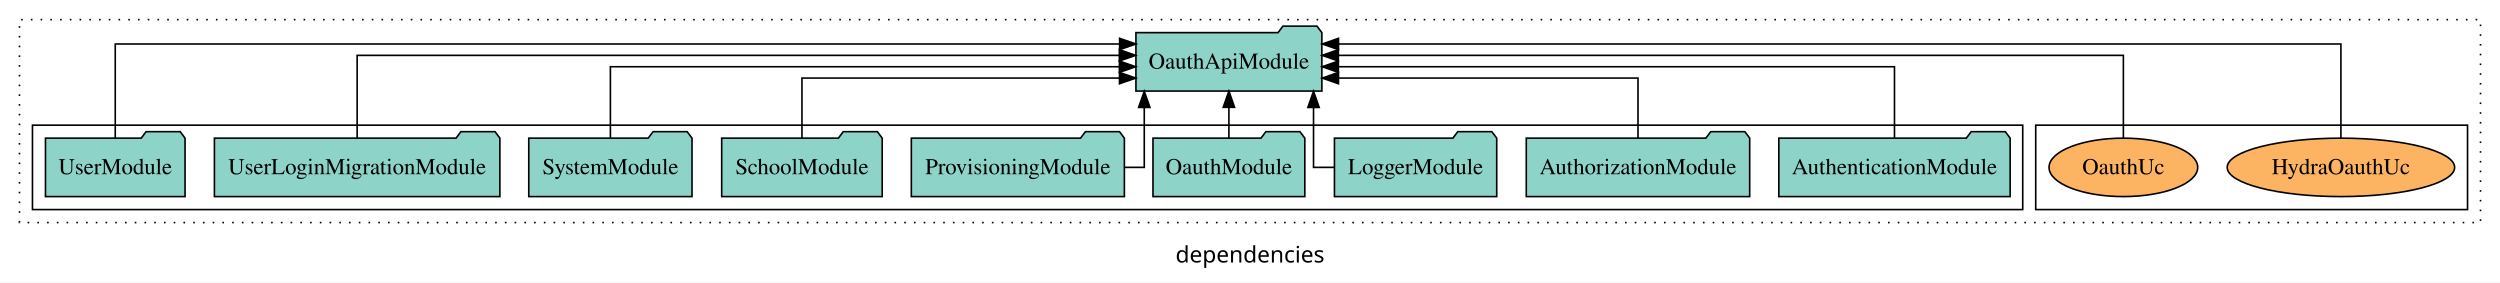
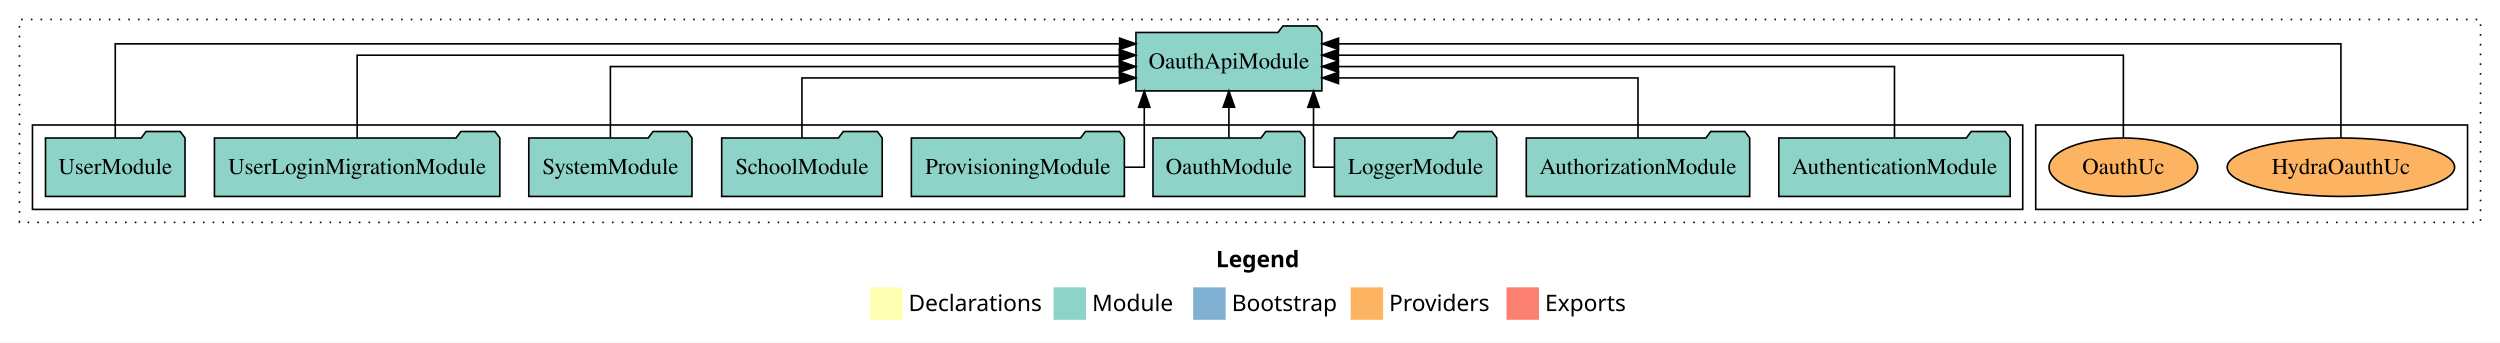
- <svg xmlns="http://www.w3.org/2000/svg" width="1540pt" height="174pt" viewBox="0.00 0.00 1540.00 173.80">
-   <g id="graph0" class="graph" transform="scale(1 1) rotate(0) translate(4 169.8)">
-     <polygon fill="white" stroke="transparent" points="-4,4 -4,-169.8 1536,-169.8 1536,4 -4,4" />
-     <text text-anchor="middle" x="766" y="-8.2" font-family="sans-serif" font-size="14.00">dependencies</text>
+ <svg xmlns="http://www.w3.org/2000/svg" width="1540pt" height="211pt" viewBox="0.00 0.00 1540.00 211.00">
+   <g id="graph0" class="graph" transform="scale(1 1) rotate(0) translate(4 207)">
+     <polygon fill="white" stroke="transparent" points="-4,4 -4,-207 1536,-207 1536,4 -4,4" />
+     <text text-anchor="start" x="745.01" y="-42.4" font-family="Times-12" font-weight="bold" font-size="14.00">Legend</text>
+     <polygon fill="#ffffb3" stroke="transparent" points="532,-10 532,-30 552,-30 552,-10 532,-10" />
+     <text text-anchor="start" x="555.63" y="-15.4" font-family="Times-12" font-size="14.00">  Declarations</text>
+     <polygon fill="#8dd3c7" stroke="transparent" points="645,-10 645,-30 665,-30 665,-10 645,-10" />
+     <text text-anchor="start" x="668.73" y="-15.4" font-family="Times-12" font-size="14.00">  Module</text>
+     <polygon fill="#80b1d3" stroke="transparent" points="731,-10 731,-30 751,-30 751,-10 731,-10" />
+     <text text-anchor="start" x="754.78" y="-15.4" font-family="Times-12" font-size="14.00">  Bootstrap</text>
+     <polygon fill="#fdb462" stroke="transparent" points="828,-10 828,-30 848,-30 848,-10 828,-10" />
+     <text text-anchor="start" x="851.67" y="-15.4" font-family="Times-12" font-size="14.00">  Providers</text>
+     <polygon fill="#fb8072" stroke="transparent" points="924,-10 924,-30 944,-30 944,-10 924,-10" />
+     <text text-anchor="start" x="947.73" y="-15.4" font-family="Times-12" font-size="14.00">  Exports</text>
    <g id="clust1" class="cluster">
-       <polygon fill="none" stroke="black" stroke-dasharray="1,5" points="8,-32.8 8,-157.8 1524,-157.8 1524,-32.8 8,-32.8" />
+       <polygon fill="none" stroke="black" stroke-dasharray="1,5" points="8,-70 8,-195 1524,-195 1524,-70 8,-70" />
    </g>
    <g id="clust6" class="cluster">
-       <polygon fill="none" stroke="black" points="1250,-40.8 1250,-92.8 1516,-92.8 1516,-40.8 1250,-40.8" />
+       <polygon fill="none" stroke="black" points="1250,-78 1250,-130 1516,-130 1516,-78 1250,-78" />
    </g>
    <g id="clust3" class="cluster">
-       <polygon fill="none" stroke="black" points="16,-40.8 16,-92.8 1242,-92.8 1242,-40.8 16,-40.8" />
+       <polygon fill="none" stroke="black" points="16,-78 16,-130 1242,-130 1242,-78 16,-78" />
    </g>
    <g id="node1" class="node">
-       <polygon fill="#8dd3c7" stroke="black" points="1234.25,-84.8 1231.25,-88.8 1210.25,-88.8 1207.25,-84.8 1091.75,-84.8 1091.75,-48.8 1234.25,-48.8 1234.25,-84.8" />
-       <text text-anchor="middle" x="1163" y="-62.6" font-family="Times,serif" font-size="14.00">AuthenticationModule</text>
+       <polygon fill="#8dd3c7" stroke="black" points="1234.25,-122 1231.25,-126 1210.25,-126 1207.25,-122 1091.75,-122 1091.75,-86 1234.25,-86 1234.25,-122" />
+       <text text-anchor="middle" x="1163" y="-99.8" font-family="Times,serif" font-size="14.00">AuthenticationModule</text>
    </g>
    <g id="node10" class="node">
-       <polygon fill="#8dd3c7" stroke="black" points="810.27,-149.8 807.27,-153.8 786.27,-153.8 783.27,-149.8 695.73,-149.8 695.73,-113.8 810.27,-113.8 810.27,-149.8" />
-       <text text-anchor="middle" x="753" y="-127.6" font-family="Times,serif" font-size="14.00">OauthApiModule</text>
+       <polygon fill="#8dd3c7" stroke="black" points="810.26,-187 807.26,-191 786.26,-191 783.26,-187 695.74,-187 695.74,-151 810.26,-151 810.26,-187" />
+       <text text-anchor="middle" x="753" y="-164.8" font-family="Times,serif" font-size="14.00">OauthApiModule</text>
    </g>
    <g id="edge1" class="edge">
-       <path fill="none" stroke="black" d="M1163,-85.07C1163,-103.36 1163,-128.8 1163,-128.8 1163,-128.8 820.44,-128.8 820.44,-128.8" />
-       <polygon fill="black" stroke="black" points="820.44,-125.3 810.44,-128.8 820.44,-132.3 820.44,-125.3" />
+       <path fill="none" stroke="black" d="M1163,-122.27C1163,-140.56 1163,-166 1163,-166 1163,-166 820.44,-166 820.44,-166" />
+       <polygon fill="black" stroke="black" points="820.44,-162.5 810.44,-166 820.44,-169.5 820.44,-162.5" />
    </g>
    <g id="node2" class="node">
-       <polygon fill="#8dd3c7" stroke="black" points="1073.81,-84.8 1070.81,-88.8 1049.81,-88.8 1046.81,-84.8 936.19,-84.8 936.19,-48.8 1073.81,-48.8 1073.81,-84.8" />
-       <text text-anchor="middle" x="1005" y="-62.6" font-family="Times,serif" font-size="14.00">AuthorizationModule</text>
+       <polygon fill="#8dd3c7" stroke="black" points="1073.81,-122 1070.81,-126 1049.81,-126 1046.81,-122 936.19,-122 936.19,-86 1073.81,-86 1073.81,-122" />
+       <text text-anchor="middle" x="1005" y="-99.8" font-family="Times,serif" font-size="14.00">AuthorizationModule</text>
    </g>
    <g id="edge2" class="edge">
-       <path fill="none" stroke="black" d="M1005,-84.81C1005,-100.85 1005,-121.8 1005,-121.8 1005,-121.8 820.5,-121.8 820.5,-121.8" />
-       <polygon fill="black" stroke="black" points="820.5,-118.3 810.5,-121.8 820.5,-125.3 820.5,-118.3" />
+       <path fill="none" stroke="black" d="M1005,-122.01C1005,-138.05 1005,-159 1005,-159 1005,-159 820.5,-159 820.5,-159" />
+       <polygon fill="black" stroke="black" points="820.5,-155.5 810.5,-159 820.5,-162.5 820.5,-155.5" />
    </g>
    <g id="node3" class="node">
-       <polygon fill="#8dd3c7" stroke="black" points="917.98,-84.8 914.98,-88.8 893.98,-88.8 890.98,-84.8 818.02,-84.8 818.02,-48.8 917.98,-48.8 917.98,-84.8" />
-       <text text-anchor="middle" x="868" y="-62.6" font-family="Times,serif" font-size="14.00">LoggerModule</text>
+       <polygon fill="#8dd3c7" stroke="black" points="917.98,-122 914.98,-126 893.98,-126 890.98,-122 818.02,-122 818.02,-86 917.98,-86 917.98,-122" />
+       <text text-anchor="middle" x="868" y="-99.8" font-family="Times,serif" font-size="14.00">LoggerModule</text>
    </g>
    <g id="edge3" class="edge">
-       <path fill="none" stroke="black" d="M817.85,-66.8C810.39,-66.8 805.13,-66.8 805.13,-66.8 805.13,-66.8 805.13,-103.69 805.13,-103.69" />
-       <polygon fill="black" stroke="black" points="801.63,-103.69 805.13,-113.69 808.63,-103.69 801.63,-103.69" />
+       <path fill="none" stroke="black" d="M817.85,-104C810.38,-104 805.13,-104 805.13,-104 805.13,-104 805.13,-140.89 805.13,-140.89" />
+       <polygon fill="black" stroke="black" points="801.63,-140.89 805.13,-150.89 808.63,-140.89 801.63,-140.89" />
    </g>
    <g id="node4" class="node">
-       <polygon fill="#8dd3c7" stroke="black" points="799.77,-84.8 796.77,-88.8 775.77,-88.8 772.77,-84.8 706.23,-84.8 706.23,-48.8 799.77,-48.8 799.77,-84.8" />
-       <text text-anchor="middle" x="753" y="-62.6" font-family="Times,serif" font-size="14.00">OauthModule</text>
+       <polygon fill="#8dd3c7" stroke="black" points="799.76,-122 796.76,-126 775.76,-126 772.76,-122 706.24,-122 706.24,-86 799.76,-86 799.76,-122" />
+       <text text-anchor="middle" x="753" y="-99.8" font-family="Times,serif" font-size="14.00">OauthModule</text>
    </g>
    <g id="edge4" class="edge">
-       <path fill="none" stroke="black" d="M753,-84.91C753,-84.91 753,-103.79 753,-103.79" />
-       <polygon fill="black" stroke="black" points="749.5,-103.79 753,-113.79 756.5,-103.79 749.5,-103.79" />
+       <path fill="none" stroke="black" d="M753,-122.11C753,-122.11 753,-140.99 753,-140.99" />
+       <polygon fill="black" stroke="black" points="749.5,-140.99 753,-150.99 756.5,-140.99 749.5,-140.99" />
    </g>
    <g id="node5" class="node">
-       <polygon fill="#8dd3c7" stroke="black" points="688.62,-84.8 685.62,-88.8 664.62,-88.8 661.62,-84.8 557.38,-84.8 557.38,-48.8 688.62,-48.8 688.62,-84.8" />
-       <text text-anchor="middle" x="623" y="-62.6" font-family="Times,serif" font-size="14.00">ProvisioningModule</text>
+       <polygon fill="#8dd3c7" stroke="black" points="688.61,-122 685.61,-126 664.61,-126 661.61,-122 557.39,-122 557.39,-86 688.61,-86 688.61,-122" />
+       <text text-anchor="middle" x="623" y="-99.8" font-family="Times,serif" font-size="14.00">ProvisioningModule</text>
    </g>
    <g id="edge5" class="edge">
-       <path fill="none" stroke="black" d="M688.7,-66.8C696,-66.8 700.87,-66.8 700.87,-66.8 700.87,-66.8 700.87,-103.69 700.87,-103.69" />
-       <polygon fill="black" stroke="black" points="697.37,-103.69 700.87,-113.69 704.37,-103.69 697.37,-103.69" />
+       <path fill="none" stroke="black" d="M688.7,-104C696,-104 700.87,-104 700.87,-104 700.87,-104 700.87,-140.89 700.87,-140.89" />
+       <polygon fill="black" stroke="black" points="697.37,-140.89 700.87,-150.89 704.37,-140.89 697.37,-140.89" />
    </g>
    <g id="node6" class="node">
-       <polygon fill="#8dd3c7" stroke="black" points="539.44,-84.8 536.44,-88.8 515.44,-88.8 512.44,-84.8 440.56,-84.8 440.56,-48.8 539.44,-48.8 539.44,-84.8" />
-       <text text-anchor="middle" x="490" y="-62.6" font-family="Times,serif" font-size="14.00">SchoolModule</text>
+       <polygon fill="#8dd3c7" stroke="black" points="539.44,-122 536.44,-126 515.44,-126 512.44,-122 440.56,-122 440.56,-86 539.44,-86 539.44,-122" />
+       <text text-anchor="middle" x="490" y="-99.8" font-family="Times,serif" font-size="14.00">SchoolModule</text>
    </g>
    <g id="edge6" class="edge">
-       <path fill="none" stroke="black" d="M490,-84.81C490,-100.85 490,-121.8 490,-121.8 490,-121.8 685.61,-121.8 685.61,-121.8" />
-       <polygon fill="black" stroke="black" points="685.61,-125.3 695.61,-121.8 685.61,-118.3 685.61,-125.3" />
+       <path fill="none" stroke="black" d="M490,-122.01C490,-138.05 490,-159 490,-159 490,-159 685.61,-159 685.61,-159" />
+       <polygon fill="black" stroke="black" points="685.61,-162.5 695.61,-159 685.61,-155.5 685.61,-162.5" />
    </g>
    <g id="node7" class="node">
-       <polygon fill="#8dd3c7" stroke="black" points="422.28,-84.8 419.28,-88.8 398.28,-88.8 395.28,-84.8 321.72,-84.8 321.72,-48.8 422.28,-48.8 422.28,-84.8" />
-       <text text-anchor="middle" x="372" y="-62.6" font-family="Times,serif" font-size="14.00">SystemModule</text>
+       <polygon fill="#8dd3c7" stroke="black" points="422.27,-122 419.27,-126 398.27,-126 395.27,-122 321.73,-122 321.73,-86 422.27,-86 422.27,-122" />
+       <text text-anchor="middle" x="372" y="-99.8" font-family="Times,serif" font-size="14.00">SystemModule</text>
    </g>
    <g id="edge7" class="edge">
-       <path fill="none" stroke="black" d="M372,-85.07C372,-103.36 372,-128.8 372,-128.8 372,-128.8 685.55,-128.8 685.55,-128.8" />
-       <polygon fill="black" stroke="black" points="685.55,-132.3 695.55,-128.8 685.55,-125.3 685.55,-132.3" />
+       <path fill="none" stroke="black" d="M372,-122.27C372,-140.56 372,-166 372,-166 372,-166 685.55,-166 685.55,-166" />
+       <polygon fill="black" stroke="black" points="685.55,-169.5 695.55,-166 685.55,-162.5 685.55,-169.5" />
    </g>
    <g id="node8" class="node">
-       <polygon fill="#8dd3c7" stroke="black" points="303.92,-84.8 300.92,-88.8 279.92,-88.8 276.92,-84.8 128.08,-84.8 128.08,-48.8 303.92,-48.8 303.92,-84.8" />
-       <text text-anchor="middle" x="216" y="-62.6" font-family="Times,serif" font-size="14.00">UserLoginMigrationModule</text>
+       <polygon fill="#8dd3c7" stroke="black" points="303.91,-122 300.91,-126 279.91,-126 276.91,-122 128.09,-122 128.09,-86 303.91,-86 303.91,-122" />
+       <text text-anchor="middle" x="216" y="-99.8" font-family="Times,serif" font-size="14.00">UserLoginMigrationModule</text>
    </g>
    <g id="edge8" class="edge">
-       <path fill="none" stroke="black" d="M216,-84.93C216,-105.37 216,-135.8 216,-135.8 216,-135.8 685.53,-135.8 685.53,-135.8" />
-       <polygon fill="black" stroke="black" points="685.53,-139.3 695.53,-135.8 685.53,-132.3 685.53,-139.3" />
+       <path fill="none" stroke="black" d="M216,-122.13C216,-142.57 216,-173 216,-173 216,-173 685.53,-173 685.53,-173" />
+       <polygon fill="black" stroke="black" points="685.53,-176.5 695.53,-173 685.53,-169.5 685.53,-176.5" />
    </g>
    <g id="node9" class="node">
-       <polygon fill="#8dd3c7" stroke="black" points="109.99,-84.8 106.99,-88.8 85.99,-88.8 82.99,-84.8 24.01,-84.8 24.01,-48.8 109.99,-48.8 109.99,-84.8" />
-       <text text-anchor="middle" x="67" y="-62.6" font-family="Times,serif" font-size="14.00">UserModule</text>
+       <polygon fill="#8dd3c7" stroke="black" points="109.98,-122 106.98,-126 85.98,-126 82.98,-122 24.02,-122 24.02,-86 109.98,-86 109.98,-122" />
+       <text text-anchor="middle" x="67" y="-99.8" font-family="Times,serif" font-size="14.00">UserModule</text>
    </g>
    <g id="edge9" class="edge">
-       <path fill="none" stroke="black" d="M67,-84.81C67,-107.29 67,-142.8 67,-142.8 67,-142.8 685.69,-142.8 685.69,-142.8" />
-       <polygon fill="black" stroke="black" points="685.69,-146.3 695.69,-142.8 685.69,-139.3 685.69,-146.3" />
+       <path fill="none" stroke="black" d="M67,-122.01C67,-144.49 67,-180 67,-180 67,-180 685.69,-180 685.69,-180" />
+       <polygon fill="black" stroke="black" points="685.69,-183.5 695.69,-180 685.69,-176.5 685.69,-183.5" />
    </g>
    <g id="node11" class="node">
-       <ellipse fill="#fdb462" stroke="black" cx="1438" cy="-66.8" rx="70.06" ry="18" />
-       <text text-anchor="middle" x="1438" y="-62.6" font-family="Times,serif" font-size="14.00">HydraOauthUc</text>
+       <ellipse fill="#fdb462" stroke="black" cx="1438" cy="-104" rx="70.05" ry="18" />
+       <text text-anchor="middle" x="1438" y="-99.8" font-family="Times,serif" font-size="14.00">HydraOauthUc</text>
    </g>
    <g id="edge10" class="edge">
-       <path fill="none" stroke="black" d="M1438,-84.81C1438,-107.29 1438,-142.8 1438,-142.8 1438,-142.8 820.52,-142.8 820.52,-142.8" />
-       <polygon fill="black" stroke="black" points="820.52,-139.3 810.52,-142.8 820.52,-146.3 820.52,-139.3" />
+       <path fill="none" stroke="black" d="M1438,-122.01C1438,-144.49 1438,-180 1438,-180 1438,-180 820.52,-180 820.52,-180" />
+       <polygon fill="black" stroke="black" points="820.52,-176.5 810.52,-180 820.52,-183.5 820.52,-176.5" />
    </g>
    <g id="node12" class="node">
-       <ellipse fill="#fdb462" stroke="black" cx="1304" cy="-66.8" rx="45.79" ry="18" />
-       <text text-anchor="middle" x="1304" y="-62.6" font-family="Times,serif" font-size="14.00">OauthUc</text>
+       <ellipse fill="#fdb462" stroke="black" cx="1304" cy="-104" rx="45.79" ry="18" />
+       <text text-anchor="middle" x="1304" y="-99.8" font-family="Times,serif" font-size="14.00">OauthUc</text>
    </g>
    <g id="edge11" class="edge">
-       <path fill="none" stroke="black" d="M1304,-84.93C1304,-105.37 1304,-135.8 1304,-135.8 1304,-135.8 820.41,-135.8 820.41,-135.8" />
-       <polygon fill="black" stroke="black" points="820.41,-132.3 810.41,-135.8 820.41,-139.3 820.41,-132.3" />
+       <path fill="none" stroke="black" d="M1304,-122.13C1304,-142.57 1304,-173 1304,-173 1304,-173 820.41,-173 820.41,-173" />
+       <polygon fill="black" stroke="black" points="820.41,-169.5 810.41,-173 820.41,-176.5 820.41,-169.5" />
    </g>
  </g>
</svg>
